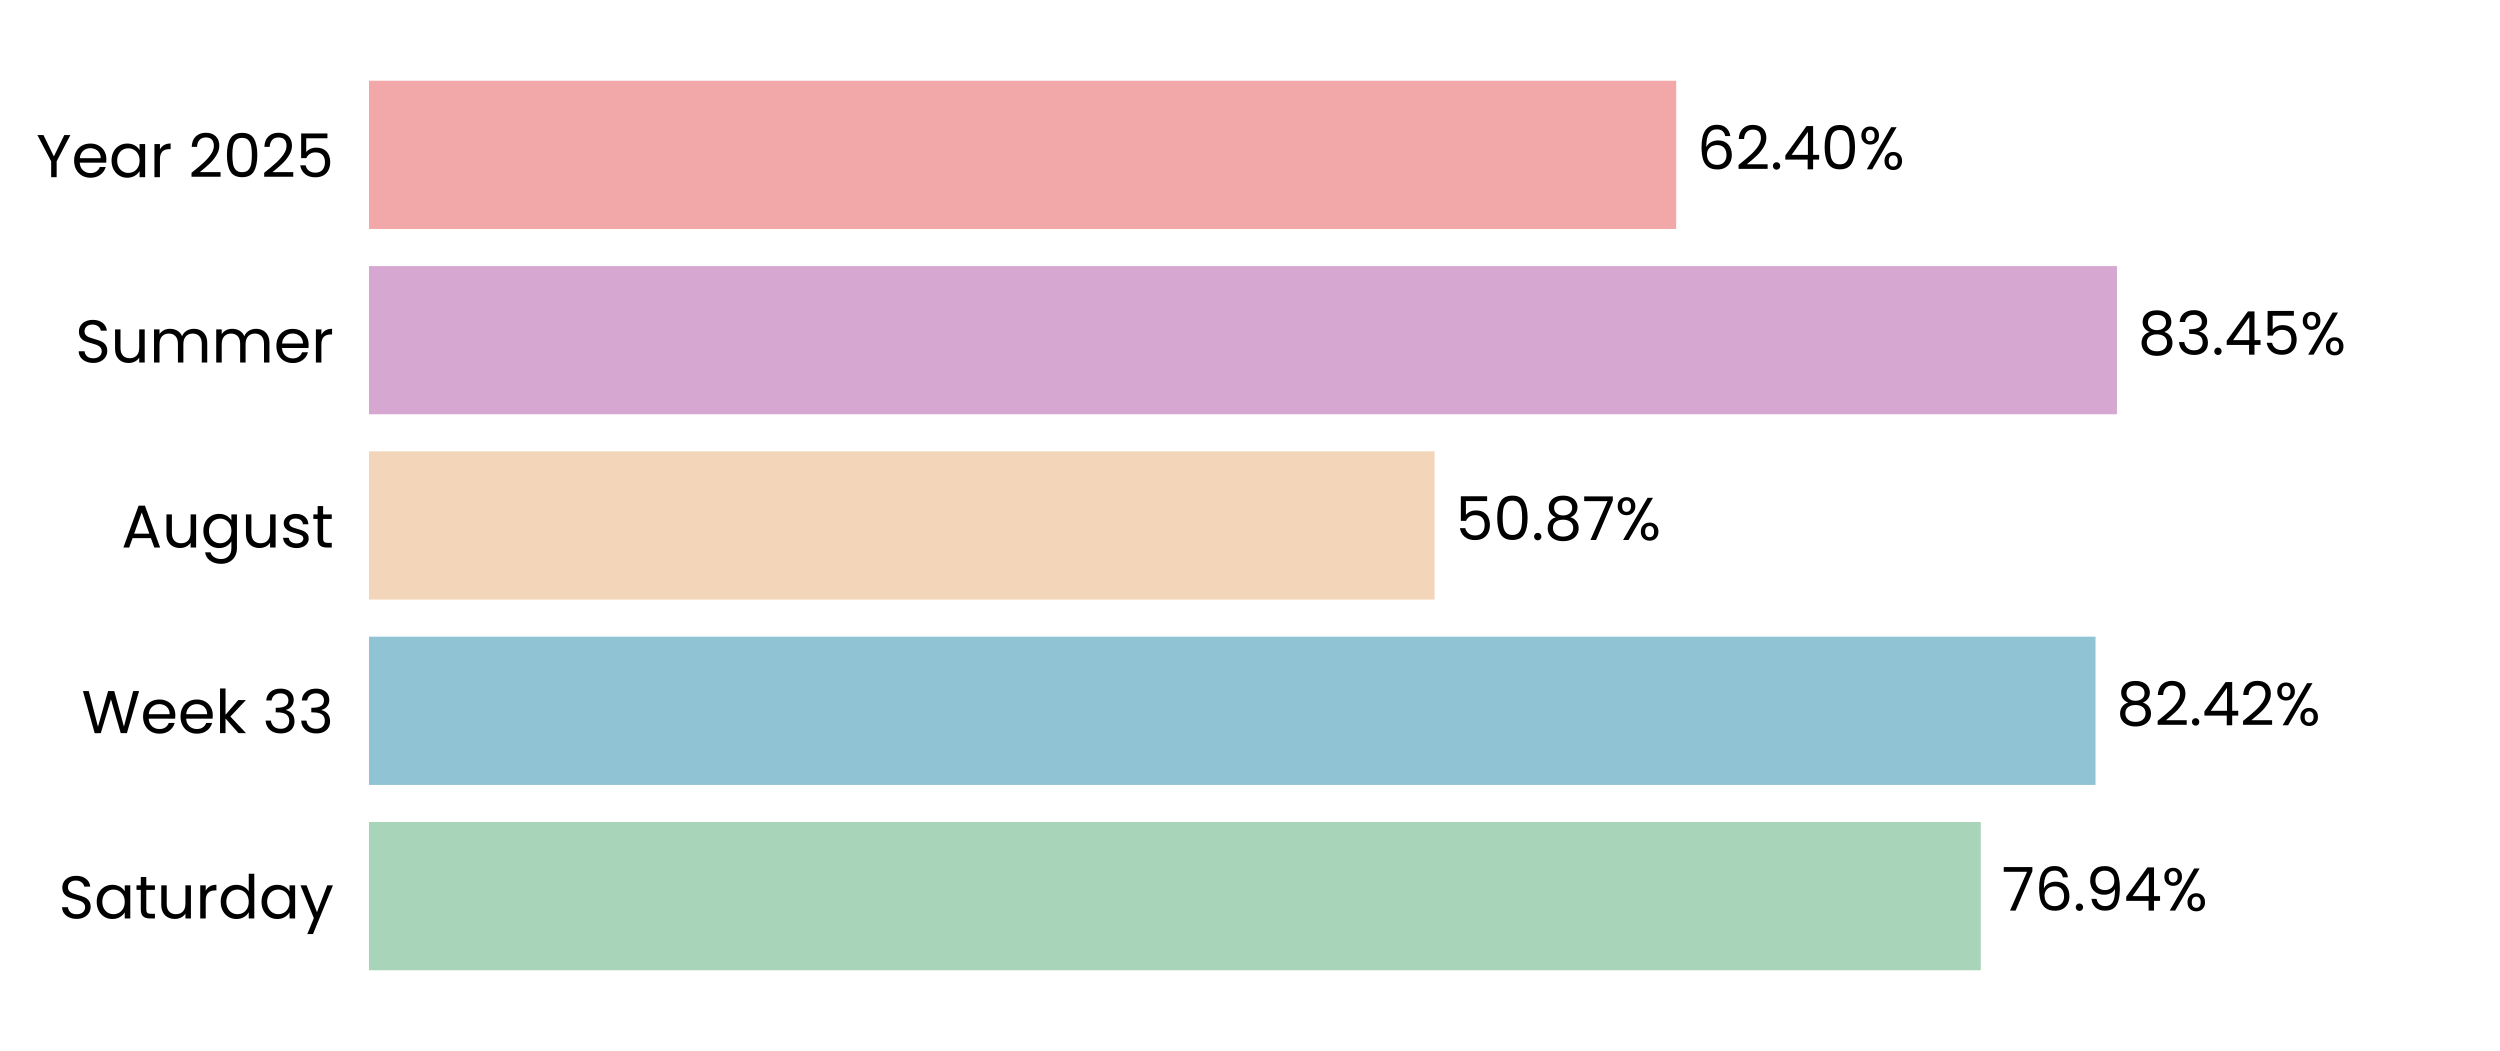
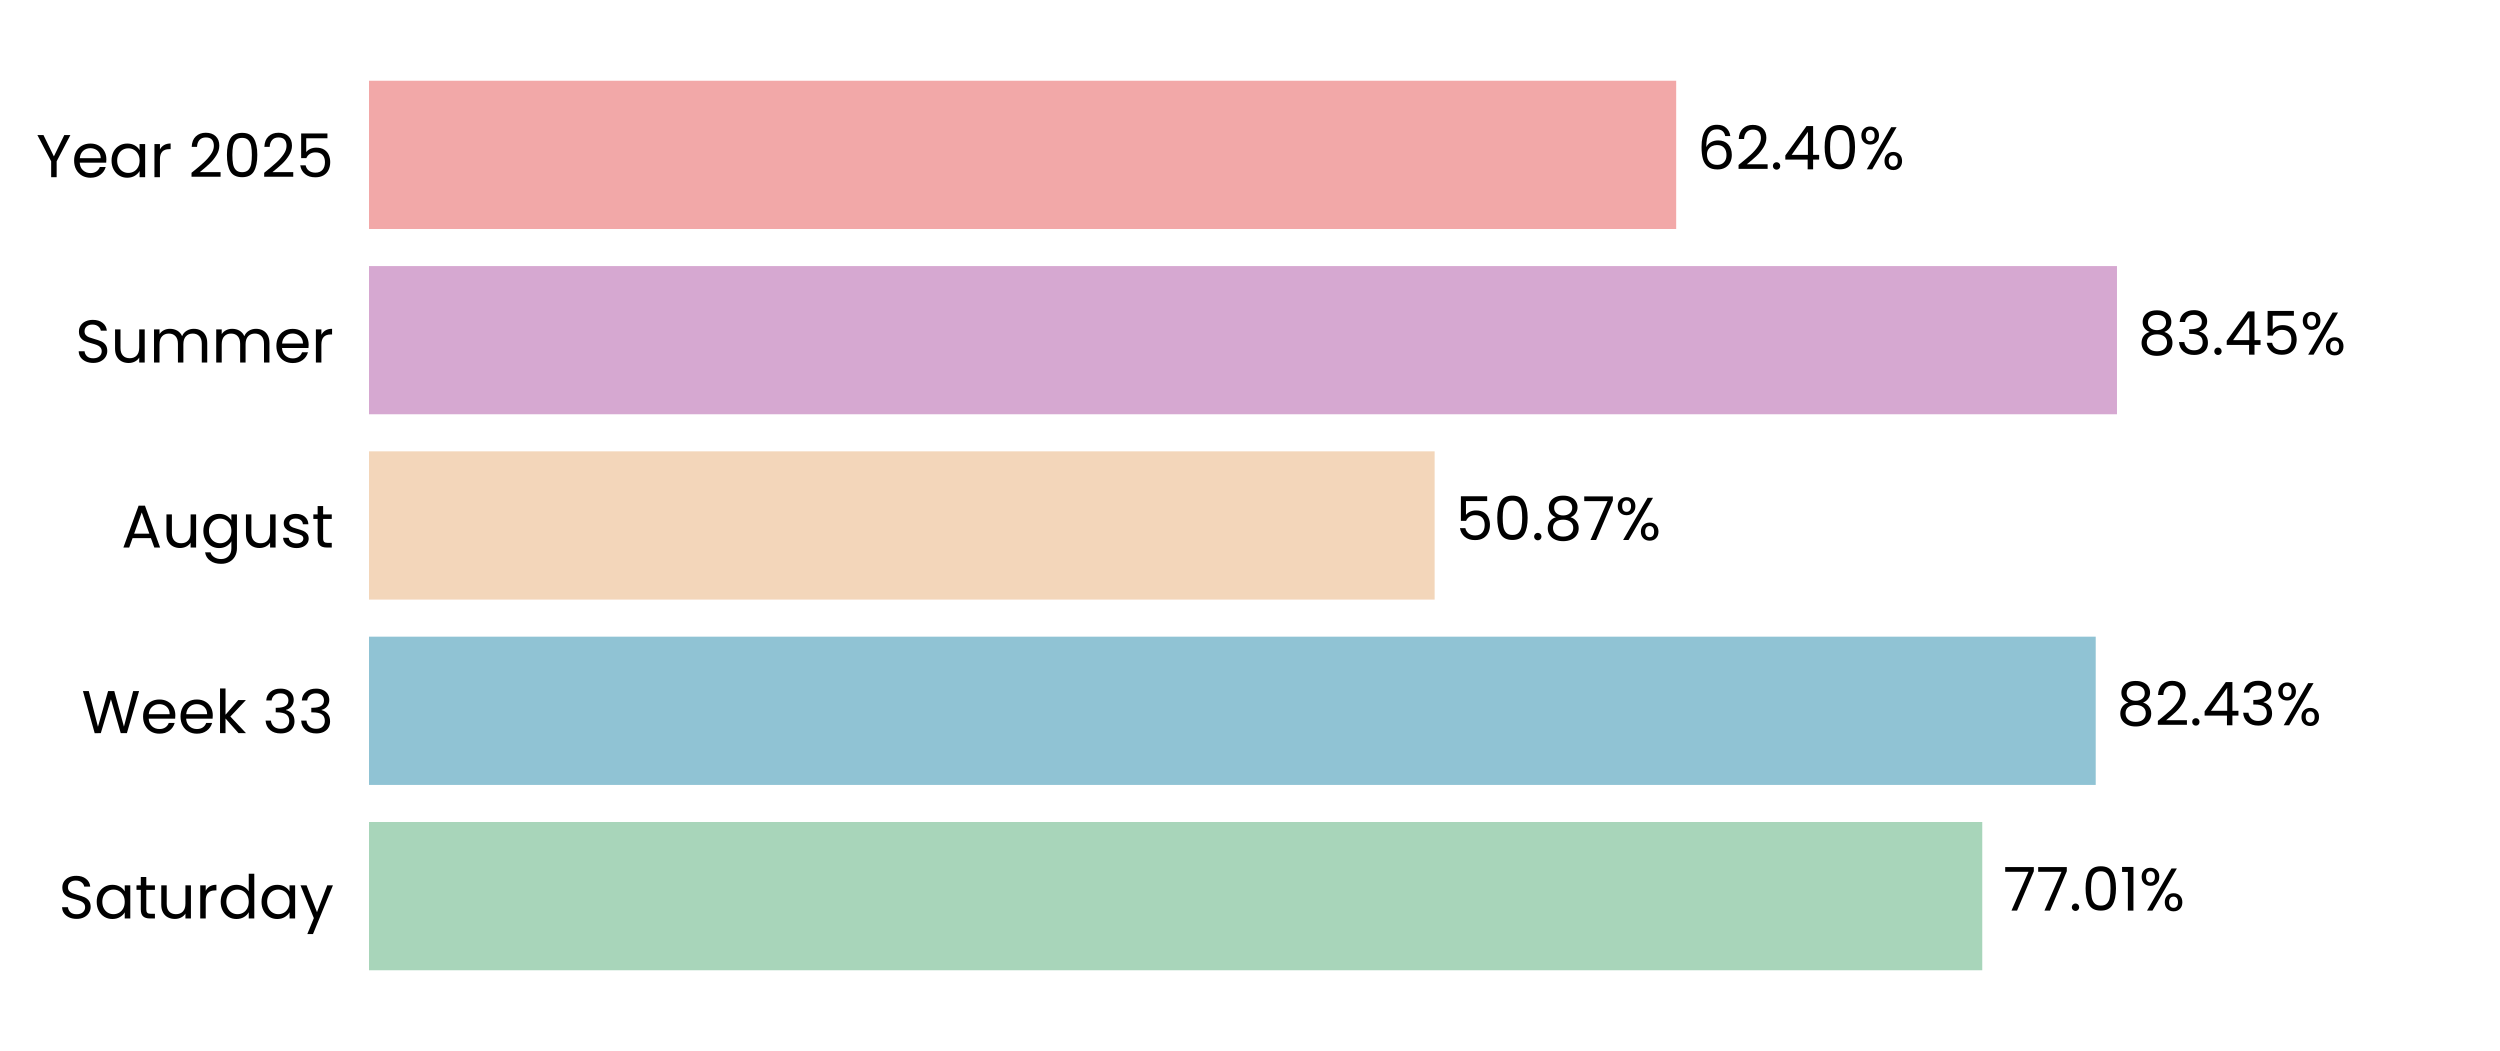
<svg xmlns="http://www.w3.org/2000/svg" xmlns:xlink="http://www.w3.org/1999/xlink" width="496.691pt" height="208.8pt" viewBox="0 0 496.691 208.8" version="1.1">
  <defs>
    <style type="text/css">*{stroke-linejoin: round; stroke-linecap: butt}</style>
  </defs>
  <g id="figure_1">
    <g id="patch_1">
      <path d="M 0 208.8  L 496.691 208.8  L 496.691 0  L 0 0  L 0 208.8  z " style="fill: none" />
    </g>
    <g id="axes_1">
      <g id="patch_2">
        <path d="M 73.311 201.6  L 489.491 201.6  L 489.491 7.2  L 73.311 7.2  L 73.311 201.6  z " style="fill: none" />
      </g>
      <g id="patch_3">
-         <path d="M 73.311 192.764  L 393.539 192.764  L 393.539 163.309  L 73.311 163.309  z " clip-path="url(#pb98f6611cc)" style="fill: #a8d5ba" />
+         <path d="M 73.311 192.764  L 393.828 192.764  L 393.828 163.309  L 73.311 163.309  z " clip-path="url(#p07b19ee3c0)" style="fill: #a8d5ba" />
      </g>
      <g id="patch_4">
-         <path d="M 73.311 155.945  L 416.329 155.945  L 416.329 126.491  L 73.311 126.491  z " clip-path="url(#pb98f6611cc)" style="fill: #90c3d4" />
+         <path d="M 73.311 155.945  L 416.371 155.945  L 416.371 126.491  L 73.311 126.491  z " clip-path="url(#p07b19ee3c0)" style="fill: #90c3d4" />
      </g>
      <g id="patch_5">
-         <path d="M 73.311 119.127  L 285.019 119.127  L 285.019 89.673  L 73.311 89.673  z " clip-path="url(#pb98f6611cc)" style="fill: #f3d6ba" />
+         <path d="M 73.311 119.127  L 285.028 119.127  L 285.028 89.673  L 73.311 89.673  z " clip-path="url(#p07b19ee3c0)" style="fill: #f3d6ba" />
      </g>
      <g id="patch_6">
-         <path d="M 73.311 82.309  L 420.593 82.309  L 420.593 52.855  L 73.311 52.855  z " clip-path="url(#pb98f6611cc)" style="fill: #d6a8d1" />
+         <path d="M 73.311 82.309  L 420.596 82.309  L 420.596 52.855  L 73.311 52.855  z " clip-path="url(#p07b19ee3c0)" style="fill: #d6a8d1" />
      </g>
      <g id="patch_7">
-         <path d="M 73.311 45.491  L 333.018 45.491  L 333.018 16.036  L 73.311 16.036  z " clip-path="url(#pb98f6611cc)" style="fill: #f2a8a8" />
+         <path d="M 73.311 45.491  L 333.019 45.491  L 333.019 16.036  L 73.311 16.036  z " clip-path="url(#p07b19ee3c0)" style="fill: #f2a8a8" />
      </g>
      <g id="matplotlib.axis_1">
        <g id="ytick_1">
          <g id="text_1">
            <g transform="translate(11.65312 182.4764) scale(0.12 -0.12)">
              <defs>
                <path id="Poppins-Regular-53" d="M 1907 -45  Q 1466 -45 1117 112  Q 768 269 569 547  Q 371 826 365 1190  L 986 1190  Q 1018 877 1245 662  Q 1472 448 1907 448  Q 2323 448 2563 656  Q 2803 864 2803 1190  Q 2803 1446 2662 1606  Q 2522 1766 2310 1849  Q 2099 1933 1741 2029  Q 1299 2144 1033 2259  Q 768 2374 579 2620  Q 390 2867 390 3283  Q 390 3648 576 3929  Q 762 4211 1098 4364  Q 1434 4518 1869 4518  Q 2496 4518 2896 4204  Q 3296 3891 3347 3373  L 2707 3373  Q 2675 3629 2438 3824  Q 2202 4019 1811 4019  Q 1446 4019 1216 3830  Q 986 3642 986 3302  Q 986 3059 1123 2905  Q 1261 2752 1462 2672  Q 1664 2592 2029 2490  Q 2470 2368 2739 2249  Q 3008 2131 3200 1884  Q 3392 1638 3392 1216  Q 3392 890 3219 602  Q 3046 314 2707 134  Q 2368 -45 1907 -45  z " transform="scale(0.015625)" />
                <path id="Poppins-Regular-61" d="M 275 1766  Q 275 2304 492 2710  Q 710 3117 1091 3341  Q 1472 3565 1939 3565  Q 2400 3565 2739 3366  Q 3078 3168 3245 2867  L 3245 3507  L 3834 3507  L 3834 0  L 3245 0  L 3245 653  Q 3072 346 2729 144  Q 2387 -58 1933 -58  Q 1466 -58 1088 172  Q 710 403 492 819  Q 275 1235 275 1766  z M 3245 1760  Q 3245 2157 3085 2451  Q 2925 2746 2653 2902  Q 2381 3059 2054 3059  Q 1728 3059 1459 2905  Q 1190 2752 1030 2457  Q 870 2163 870 1766  Q 870 1363 1030 1065  Q 1190 768 1459 611  Q 1728 454 2054 454  Q 2381 454 2653 611  Q 2925 768 3085 1065  Q 3245 1363 3245 1760  z " transform="scale(0.015625)" />
                <path id="Poppins-Regular-74" d="M 1203 3027  L 1203 960  Q 1203 704 1312 598  Q 1421 493 1690 493  L 2118 493  L 2118 0  L 1594 0  Q 1107 0 864 224  Q 621 448 621 960  L 621 3027  L 166 3027  L 166 3507  L 621 3507  L 621 4390  L 1203 4390  L 1203 3507  L 2118 3507  L 2118 3027  L 1203 3027  z " transform="scale(0.015625)" />
                <path id="Poppins-Regular-75" d="M 3603 3507  L 3603 0  L 3021 0  L 3021 518  Q 2854 250 2556 99  Q 2259 -51 1901 -51  Q 1491 -51 1164 118  Q 838 288 649 627  Q 461 966 461 1453  L 461 3507  L 1037 3507  L 1037 1530  Q 1037 1011 1299 732  Q 1562 454 2016 454  Q 2483 454 2752 742  Q 3021 1030 3021 1581  L 3021 3507  L 3603 3507  z " transform="scale(0.015625)" />
                <path id="Poppins-Regular-72" d="M 1075 2938  Q 1229 3238 1513 3404  Q 1798 3571 2208 3571  L 2208 2970  L 2054 2970  Q 1075 2970 1075 1907  L 1075 0  L 493 0  L 493 3507  L 1075 3507  L 1075 2938  z " transform="scale(0.015625)" />
                <path id="Poppins-Regular-64" d="M 275 1766  Q 275 2304 492 2710  Q 710 3117 1091 3341  Q 1472 3565 1946 3565  Q 2355 3565 2707 3376  Q 3059 3187 3245 2880  L 3245 4736  L 3834 4736  L 3834 0  L 3245 0  L 3245 659  Q 3072 346 2733 144  Q 2394 -58 1939 -58  Q 1472 -58 1091 172  Q 710 403 492 819  Q 275 1235 275 1766  z M 3245 1760  Q 3245 2157 3085 2451  Q 2925 2746 2653 2902  Q 2381 3059 2054 3059  Q 1728 3059 1459 2905  Q 1190 2752 1030 2457  Q 870 2163 870 1766  Q 870 1363 1030 1065  Q 1190 768 1459 611  Q 1728 454 2054 454  Q 2381 454 2653 611  Q 2925 768 3085 1065  Q 3245 1363 3245 1760  z " transform="scale(0.015625)" />
                <path id="Poppins-Regular-79" d="M 3514 3507  L 1402 -1651  L 800 -1651  L 1491 38  L 77 3507  L 723 3507  L 1824 666  L 2912 3507  L 3514 3507  z " transform="scale(0.015625)" />
              </defs>
              <use xlink:href="#Poppins-Regular-53" />
              <use xlink:href="#Poppins-Regular-61" transform="translate(58.7 0)" />
              <use xlink:href="#Poppins-Regular-74" transform="translate(126.3 0)" />
              <use xlink:href="#Poppins-Regular-75" transform="translate(162.7 0)" />
              <use xlink:href="#Poppins-Regular-72" transform="translate(226.7 0)" />
              <use xlink:href="#Poppins-Regular-64" transform="translate(264 0)" />
              <use xlink:href="#Poppins-Regular-61" transform="translate(331.5999 0)" />
              <use xlink:href="#Poppins-Regular-79" transform="translate(399.1999 0)" />
            </g>
          </g>
        </g>
        <g id="ytick_2">
          <g id="text_2">
            <g transform="translate(16.19813 145.6582) scale(0.12 -0.12)">
              <defs>
                <path id="Poppins-Regular-57" d="M 6099 4461  L 4806 0  L 4154 0  L 3117 3590  L 2042 0  L 1395 -6  L 147 4461  L 768 4461  L 1741 678  L 2816 4461  L 3469 4461  L 4493 691  L 5472 4461  L 6099 4461  z " transform="scale(0.015625)" />
                <path id="Poppins-Regular-65" d="M 3693 1888  Q 3693 1722 3674 1536  L 870 1536  Q 902 1018 1225 726  Q 1549 435 2010 435  Q 2387 435 2640 611  Q 2893 787 2995 1082  L 3622 1082  Q 3482 576 3059 259  Q 2637 -58 2010 -58  Q 1510 -58 1116 166  Q 723 390 499 803  Q 275 1216 275 1760  Q 275 2304 492 2713  Q 710 3123 1104 3344  Q 1498 3565 2010 3565  Q 2509 3565 2893 3347  Q 3277 3130 3485 2749  Q 3693 2368 3693 1888  z M 3091 2010  Q 3091 2342 2944 2582  Q 2797 2822 2544 2947  Q 2291 3072 1984 3072  Q 1542 3072 1232 2790  Q 922 2509 877 2010  L 3091 2010  z " transform="scale(0.015625)" />
                <path id="Poppins-Regular-6b" d="M 2451 0  L 1075 1549  L 1075 0  L 493 0  L 493 4736  L 1075 4736  L 1075 1952  L 2426 3507  L 3238 3507  L 1587 1760  L 3245 0  L 2451 0  z " transform="scale(0.015625)" />
                <path id="Poppins-Regular-20" transform="scale(0.015625)" />
                <path id="Poppins-Regular-33" d="M 384 3462  Q 429 4051 838 4384  Q 1248 4717 1901 4717  Q 2336 4717 2653 4560  Q 2970 4403 3133 4134  Q 3296 3866 3296 3526  Q 3296 3130 3069 2842  Q 2842 2554 2477 2470  L 2477 2438  Q 2893 2336 3136 2035  Q 3379 1734 3379 1248  Q 3379 883 3212 592  Q 3046 301 2713 134  Q 2381 -32 1914 -32  Q 1235 -32 800 323  Q 365 678 314 1331  L 877 1331  Q 922 947 1190 704  Q 1459 461 1907 461  Q 2355 461 2588 694  Q 2822 928 2822 1299  Q 2822 1779 2502 1990  Q 2182 2202 1536 2202  L 1389 2202  L 1389 2688  L 1542 2688  Q 2131 2694 2432 2883  Q 2733 3072 2733 3469  Q 2733 3808 2512 4013  Q 2291 4218 1882 4218  Q 1485 4218 1241 4013  Q 998 3808 954 3462  L 384 3462  z " transform="scale(0.015625)" />
              </defs>
              <use xlink:href="#Poppins-Regular-57" />
              <use xlink:href="#Poppins-Regular-65" transform="translate(97.59999 0)" />
              <use xlink:href="#Poppins-Regular-65" transform="translate(159.6 0)" />
              <use xlink:href="#Poppins-Regular-6b" transform="translate(221.6 0)" />
              <use xlink:href="#Poppins-Regular-20" transform="translate(273.0999 0)" />
              <use xlink:href="#Poppins-Regular-33" transform="translate(299.7999 0)" />
              <use xlink:href="#Poppins-Regular-33" transform="translate(358.6999 0)" />
            </g>
          </g>
        </g>
        <g id="ytick_3">
          <g id="text_3">
            <g transform="translate(24.11812 108.78) scale(0.12 -0.12)">
              <defs>
                <path id="Poppins-Regular-41" d="M 3130 992  L 1184 992  L 826 0  L 211 0  L 1824 4435  L 2496 4435  L 4102 0  L 3488 0  L 3130 992  z M 2963 1466  L 2157 3718  L 1350 1466  L 2963 1466  z " transform="scale(0.015625)" />
                <path id="Poppins-Regular-67" d="M 1939 3565  Q 2394 3565 2736 3366  Q 3078 3168 3245 2867  L 3245 3507  L 3834 3507  L 3834 -77  Q 3834 -557 3629 -931  Q 3424 -1306 3043 -1517  Q 2662 -1728 2157 -1728  Q 1466 -1728 1005 -1401  Q 544 -1075 461 -512  L 1037 -512  Q 1133 -832 1433 -1027  Q 1734 -1222 2157 -1222  Q 2637 -1222 2941 -921  Q 3245 -621 3245 -77  L 3245 659  Q 3072 352 2733 147  Q 2394 -58 1939 -58  Q 1472 -58 1091 172  Q 710 403 492 819  Q 275 1235 275 1766  Q 275 2304 492 2710  Q 710 3117 1091 3341  Q 1472 3565 1939 3565  z M 3245 1760  Q 3245 2157 3085 2451  Q 2925 2746 2653 2902  Q 2381 3059 2054 3059  Q 1728 3059 1459 2905  Q 1190 2752 1030 2457  Q 870 2163 870 1766  Q 870 1363 1030 1065  Q 1190 768 1459 611  Q 1728 454 2054 454  Q 2381 454 2653 611  Q 2925 768 3085 1065  Q 3245 1363 3245 1760  z " transform="scale(0.015625)" />
                <path id="Poppins-Regular-73" d="M 1734 -58  Q 1331 -58 1011 80  Q 691 218 505 464  Q 320 710 301 1030  L 902 1030  Q 928 768 1149 601  Q 1370 435 1728 435  Q 2061 435 2253 582  Q 2445 730 2445 954  Q 2445 1184 2240 1296  Q 2035 1408 1606 1517  Q 1216 1619 969 1724  Q 723 1830 547 2038  Q 371 2246 371 2586  Q 371 2854 531 3078  Q 691 3302 985 3433  Q 1280 3565 1658 3565  Q 2240 3565 2598 3270  Q 2957 2976 2982 2464  L 2400 2464  Q 2381 2739 2179 2905  Q 1978 3072 1638 3072  Q 1325 3072 1139 2937  Q 954 2803 954 2586  Q 954 2413 1066 2301  Q 1178 2189 1347 2121  Q 1517 2054 1818 1971  Q 2195 1869 2432 1769  Q 2669 1670 2838 1472  Q 3008 1274 3014 954  Q 3014 666 2854 435  Q 2694 205 2403 73  Q 2112 -58 1734 -58  z " transform="scale(0.015625)" />
              </defs>
              <use xlink:href="#Poppins-Regular-41" />
              <use xlink:href="#Poppins-Regular-75" transform="translate(67.39999 0)" />
              <use xlink:href="#Poppins-Regular-67" transform="translate(131.4 0)" />
              <use xlink:href="#Poppins-Regular-75" transform="translate(199 0)" />
              <use xlink:href="#Poppins-Regular-73" transform="translate(263 0)" />
              <use xlink:href="#Poppins-Regular-74" transform="translate(315.2 0)" />
            </g>
          </g>
        </g>
        <g id="ytick_4">
          <g id="text_4">
            <g transform="translate(14.95125 72.02182) scale(0.12 -0.12)">
              <defs>
                <path id="Poppins-Regular-6d" d="M 4710 3571  Q 5120 3571 5440 3401  Q 5760 3232 5945 2893  Q 6131 2554 6131 2067  L 6131 0  L 5555 0  L 5555 1984  Q 5555 2509 5296 2787  Q 5037 3066 4595 3066  Q 4141 3066 3872 2774  Q 3603 2483 3603 1933  L 3603 0  L 3027 0  L 3027 1984  Q 3027 2509 2768 2787  Q 2509 3066 2067 3066  Q 1613 3066 1344 2774  Q 1075 2483 1075 1933  L 1075 0  L 493 0  L 493 3507  L 1075 3507  L 1075 3002  Q 1248 3277 1539 3424  Q 1830 3571 2182 3571  Q 2624 3571 2963 3372  Q 3302 3174 3469 2790  Q 3616 3162 3955 3366  Q 4294 3571 4710 3571  z " transform="scale(0.015625)" />
              </defs>
              <use xlink:href="#Poppins-Regular-53" />
              <use xlink:href="#Poppins-Regular-75" transform="translate(58.7 0)" />
              <use xlink:href="#Poppins-Regular-6d" transform="translate(122.7 0)" />
              <use xlink:href="#Poppins-Regular-6d" transform="translate(225.7 0)" />
              <use xlink:href="#Poppins-Regular-65" transform="translate(328.7 0)" />
              <use xlink:href="#Poppins-Regular-72" transform="translate(390.6999 0)" />
            </g>
          </g>
        </g>
        <g id="ytick_5">
          <g id="text_5">
            <g transform="translate(7.2 35.20364) scale(0.12 -0.12)">
              <defs>
                <path id="Poppins-Regular-59" d="M 3616 4461  L 2163 1683  L 2163 0  L 1581 0  L 1581 1683  L 122 4461  L 768 4461  L 1869 2202  L 2970 4461  L 3616 4461  z " transform="scale(0.015625)" />
                <path id="Poppins-Regular-32" d="M 326 467  Q 1139 1120 1600 1539  Q 2061 1958 2377 2416  Q 2694 2874 2694 3315  Q 2694 3731 2492 3971  Q 2291 4211 1843 4211  Q 1408 4211 1168 3939  Q 928 3667 909 3213  L 346 3213  Q 371 3930 780 4320  Q 1190 4710 1837 4710  Q 2496 4710 2883 4345  Q 3270 3981 3270 3341  Q 3270 2810 2953 2307  Q 2637 1805 2233 1424  Q 1830 1043 1203 538  L 3405 538  L 3405 51  L 326 51  L 326 467  z " transform="scale(0.015625)" />
                <path id="Poppins-Regular-30" d="M 397 2362  Q 397 3462 755 4080  Q 1114 4698 2010 4698  Q 2899 4698 3257 4080  Q 3616 3462 3616 2362  Q 3616 1242 3257 621  Q 2899 0 2010 0  Q 1114 0 755 621  Q 397 1242 397 2362  z M 3040 2362  Q 3040 2918 2966 3305  Q 2893 3693 2665 3929  Q 2438 4166 2010 4166  Q 1574 4166 1347 3929  Q 1120 3693 1046 3305  Q 973 2918 973 2362  Q 973 1786 1046 1395  Q 1120 1005 1347 768  Q 1574 531 2010 531  Q 2438 531 2665 768  Q 2893 1005 2966 1395  Q 3040 1786 3040 2362  z " transform="scale(0.015625)" />
                <path id="Poppins-Regular-35" d="M 3347 4122  L 1101 4122  L 1101 2662  Q 1248 2867 1536 2998  Q 1824 3130 2157 3130  Q 2688 3130 3021 2909  Q 3354 2688 3498 2339  Q 3642 1990 3642 1600  Q 3642 1139 3469 774  Q 3296 410 2941 198  Q 2586 -13 2061 -13  Q 1389 -13 973 332  Q 557 678 467 1254  L 1037 1254  Q 1120 890 1389 685  Q 1658 480 2067 480  Q 2573 480 2829 784  Q 3085 1088 3085 1587  Q 3085 2086 2829 2358  Q 2573 2630 2074 2630  Q 1734 2630 1481 2467  Q 1229 2304 1114 2022  L 563 2022  L 563 4634  L 3347 4634  L 3347 4122  z " transform="scale(0.015625)" />
              </defs>
              <use xlink:href="#Poppins-Regular-59" />
              <use xlink:href="#Poppins-Regular-65" transform="translate(58.39999 0)" />
              <use xlink:href="#Poppins-Regular-61" transform="translate(120.4 0)" />
              <use xlink:href="#Poppins-Regular-72" transform="translate(188 0)" />
              <use xlink:href="#Poppins-Regular-20" transform="translate(225.3 0)" />
              <use xlink:href="#Poppins-Regular-32" transform="translate(252 0)" />
              <use xlink:href="#Poppins-Regular-30" transform="translate(309.4999 0)" />
              <use xlink:href="#Poppins-Regular-32" transform="translate(372.2999 0)" />
              <use xlink:href="#Poppins-Regular-35" transform="translate(429.7999 0)" />
            </g>
          </g>
        </g>
      </g>
      <g id="text_6">
-         <g transform="translate(397.7004 180.9164) scale(0.12 -0.12)">
+         <g transform="translate(397.9895 180.9164) scale(0.12 -0.12)">
          <defs>
            <path id="Poppins-Regular-37" d="M 3245 4173  L 1466 0  L 877 0  L 2682 4115  L 211 4115  L 211 4614  L 3245 4614  L 3245 4173  z " transform="scale(0.015625)" />
-             <path id="Poppins-Regular-36" d="M 2976 3526  Q 2835 4237 2099 4237  Q 1530 4237 1248 3798  Q 966 3360 973 2355  Q 1120 2688 1462 2877  Q 1805 3066 2227 3066  Q 2886 3066 3280 2656  Q 3674 2246 3674 1523  Q 3674 1088 3504 742  Q 3334 397 2992 192  Q 2650 -13 2163 -13  Q 1504 -13 1133 281  Q 762 576 614 1094  Q 467 1613 467 2374  Q 467 4723 2106 4723  Q 2733 4723 3091 4384  Q 3450 4045 3514 3526  L 2976 3526  z M 2106 2573  Q 1830 2573 1587 2461  Q 1344 2349 1193 2121  Q 1043 1894 1043 1568  Q 1043 1082 1324 778  Q 1606 474 2131 474  Q 2579 474 2844 752  Q 3110 1030 3110 1504  Q 3110 2003 2854 2288  Q 2598 2573 2106 2573  z " transform="scale(0.015625)" />
            <path id="Poppins-Regular-2e" d="M 678 -38  Q 512 -38 397 77  Q 282 192 282 358  Q 282 525 397 640  Q 512 755 678 755  Q 838 755 950 640  Q 1062 525 1062 358  Q 1062 192 950 77  Q 838 -38 678 -38  z " transform="scale(0.015625)" />
-             <path id="Poppins-Regular-39" d="M 1146 1242  Q 1210 877 1443 678  Q 1677 480 2074 480  Q 2605 480 2857 896  Q 3110 1312 3098 2298  Q 2963 2010 2649 1846  Q 2336 1683 1952 1683  Q 1523 1683 1187 1859  Q 851 2035 659 2374  Q 467 2714 467 3194  Q 467 3878 864 4297  Q 1261 4717 1990 4717  Q 2886 4717 3248 4134  Q 3610 3552 3610 2400  Q 3610 1594 3466 1069  Q 3322 544 2979 269  Q 2637 -6 2042 -6  Q 1389 -6 1024 346  Q 659 698 608 1242  L 1146 1242  z M 2048 2176  Q 2477 2176 2752 2441  Q 3027 2707 3027 3162  Q 3027 3642 2758 3936  Q 2490 4230 2003 4230  Q 1555 4230 1289 3948  Q 1024 3667 1024 3206  Q 1024 2739 1286 2457  Q 1549 2176 2048 2176  z " transform="scale(0.015625)" />
-             <path id="Poppins-Regular-34" d="M 256 1030  L 256 1472  L 2502 4582  L 3200 4582  L 3200 1536  L 3840 1536  L 3840 1030  L 3200 1030  L 3200 0  L 2624 0  L 2624 1030  L 256 1030  z M 2650 3974  L 928 1536  L 2650 1536  L 2650 3974  z " transform="scale(0.015625)" />
+             <path id="Poppins-Regular-31" d="M 243 4096  L 243 4627  L 1446 4627  L 1446 0  L 858 0  L 858 4096  L 243 4096  z " transform="scale(0.015625)" />
            <path id="Poppins-Regular-25" d="M 269 3584  Q 269 4019 531 4278  Q 794 4538 1203 4538  Q 1613 4538 1875 4278  Q 2138 4019 2138 3584  Q 2138 3142 1875 2883  Q 1613 2624 1203 2624  Q 794 2624 531 2883  Q 269 3142 269 3584  z M 4006 4467  L 1414 0  L 838 0  L 3430 4467  L 4006 4467  z M 1203 4179  Q 986 4179 861 4028  Q 736 3878 736 3584  Q 736 3290 861 3136  Q 986 2982 1203 2982  Q 1421 2982 1549 3139  Q 1677 3296 1677 3584  Q 1677 3878 1549 4028  Q 1421 4179 1203 4179  z M 2720 883  Q 2720 1325 2982 1584  Q 3245 1843 3654 1843  Q 4064 1843 4323 1584  Q 4582 1325 4582 883  Q 4582 448 4323 185  Q 4064 -77 3654 -77  Q 3245 -77 2982 182  Q 2720 442 2720 883  z M 3648 1478  Q 3430 1478 3302 1328  Q 3174 1178 3174 883  Q 3174 595 3302 444  Q 3430 294 3648 294  Q 3866 294 3994 444  Q 4122 595 4122 883  Q 4122 1178 3994 1328  Q 3866 1478 3648 1478  z " transform="scale(0.015625)" />
          </defs>
          <use xlink:href="#Poppins-Regular-37" />
-           <use xlink:href="#Poppins-Regular-36" transform="translate(54.59999 0)" />
-           <use xlink:href="#Poppins-Regular-2e" transform="translate(118.1 0)" />
-           <use xlink:href="#Poppins-Regular-39" transform="translate(139.1 0)" />
-           <use xlink:href="#Poppins-Regular-34" transform="translate(202.0999 0)" />
-           <use xlink:href="#Poppins-Regular-25" transform="translate(264.9999 0)" />
+           <use xlink:href="#Poppins-Regular-37" transform="translate(54.59999 0)" />
+           <use xlink:href="#Poppins-Regular-2e" transform="translate(109.2 0)" />
+           <use xlink:href="#Poppins-Regular-30" transform="translate(130.2 0)" />
+           <use xlink:href="#Poppins-Regular-31" transform="translate(193 0)" />
+           <use xlink:href="#Poppins-Regular-25" transform="translate(224.9999 0)" />
        </g>
      </g>
      <g id="text_7">
-         <g transform="translate(420.4912 144.0982) scale(0.12 -0.12)">
+         <g transform="translate(420.5325 144.0982) scale(0.12 -0.12)">
          <defs>
            <path id="Poppins-Regular-38" d="M 1242 2406  Q 883 2547 691 2816  Q 499 3085 499 3469  Q 499 3814 672 4092  Q 845 4371 1187 4534  Q 1530 4698 2016 4698  Q 2502 4698 2844 4534  Q 3187 4371 3363 4092  Q 3539 3814 3539 3469  Q 3539 3098 3340 2819  Q 3142 2541 2797 2406  Q 3194 2285 3427 1981  Q 3661 1677 3661 1248  Q 3661 832 3456 521  Q 3251 211 2876 41  Q 2502 -128 2016 -128  Q 1530 -128 1162 41  Q 794 211 589 521  Q 384 832 384 1248  Q 384 1677 614 1984  Q 845 2291 1242 2406  z M 2976 3398  Q 2976 3789 2720 4000  Q 2464 4211 2016 4211  Q 1574 4211 1318 4000  Q 1062 3789 1062 3392  Q 1062 3034 1328 2816  Q 1594 2598 2016 2598  Q 2445 2598 2710 2819  Q 2976 3040 2976 3398  z M 2016 2150  Q 1542 2150 1241 1929  Q 941 1709 941 1267  Q 941 858 1232 608  Q 1523 358 2016 358  Q 2509 358 2797 608  Q 3085 858 3085 1267  Q 3085 1696 2790 1923  Q 2496 2150 2016 2150  z " transform="scale(0.015625)" />
+             <path id="Poppins-Regular-34" d="M 256 1030  L 256 1472  L 2502 4582  L 3200 4582  L 3200 1536  L 3840 1536  L 3840 1030  L 3200 1030  L 3200 0  L 2624 0  L 2624 1030  L 256 1030  z M 2650 3974  L 928 1536  L 2650 1536  L 2650 3974  z " transform="scale(0.015625)" />
          </defs>
          <use xlink:href="#Poppins-Regular-38" />
          <use xlink:href="#Poppins-Regular-32" transform="translate(63.09999 0)" />
          <use xlink:href="#Poppins-Regular-2e" transform="translate(120.6 0)" />
          <use xlink:href="#Poppins-Regular-34" transform="translate(141.6 0)" />
-           <use xlink:href="#Poppins-Regular-32" transform="translate(204.5 0)" />
-           <use xlink:href="#Poppins-Regular-25" transform="translate(261.9999 0)" />
+           <use xlink:href="#Poppins-Regular-33" transform="translate(204.5 0)" />
+           <use xlink:href="#Poppins-Regular-25" transform="translate(263.3999 0)" />
        </g>
      </g>
      <g id="text_8">
-         <g transform="translate(289.1804 107.28) scale(0.12 -0.12)">
+         <g transform="translate(289.1897 107.28) scale(0.12 -0.12)">
          <use xlink:href="#Poppins-Regular-35" />
          <use xlink:href="#Poppins-Regular-30" transform="translate(62.79999 0)" />
          <use xlink:href="#Poppins-Regular-2e" transform="translate(125.6 0)" />
          <use xlink:href="#Poppins-Regular-38" transform="translate(146.6 0)" />
          <use xlink:href="#Poppins-Regular-37" transform="translate(209.7 0)" />
          <use xlink:href="#Poppins-Regular-25" transform="translate(264.2999 0)" />
        </g>
      </g>
      <g id="text_9">
-         <g transform="translate(424.7547 70.46182) scale(0.12 -0.12)">
+         <g transform="translate(424.7578 70.46182) scale(0.12 -0.12)">
          <use xlink:href="#Poppins-Regular-38" />
          <use xlink:href="#Poppins-Regular-33" transform="translate(63.09999 0)" />
          <use xlink:href="#Poppins-Regular-2e" transform="translate(122 0)" />
          <use xlink:href="#Poppins-Regular-34" transform="translate(143 0)" />
          <use xlink:href="#Poppins-Regular-35" transform="translate(205.9 0)" />
          <use xlink:href="#Poppins-Regular-25" transform="translate(268.7 0)" />
        </g>
      </g>
      <g id="text_10">
-         <g transform="translate(337.1801 33.64364) scale(0.12 -0.12)">
+         <g transform="translate(337.1809 33.64364) scale(0.12 -0.12)">
+           <defs>
+             <path id="Poppins-Regular-36" d="M 2976 3526  Q 2835 4237 2099 4237  Q 1530 4237 1248 3798  Q 966 3360 973 2355  Q 1120 2688 1462 2877  Q 1805 3066 2227 3066  Q 2886 3066 3280 2656  Q 3674 2246 3674 1523  Q 3674 1088 3504 742  Q 3334 397 2992 192  Q 2650 -13 2163 -13  Q 1504 -13 1133 281  Q 762 576 614 1094  Q 467 1613 467 2374  Q 467 4723 2106 4723  Q 2733 4723 3091 4384  Q 3450 4045 3514 3526  L 2976 3526  z M 2106 2573  Q 1830 2573 1587 2461  Q 1344 2349 1193 2121  Q 1043 1894 1043 1568  Q 1043 1082 1324 778  Q 1606 474 2131 474  Q 2579 474 2844 752  Q 3110 1030 3110 1504  Q 3110 2003 2854 2288  Q 2598 2573 2106 2573  z " transform="scale(0.015625)" />
+           </defs>
          <use xlink:href="#Poppins-Regular-36" />
          <use xlink:href="#Poppins-Regular-32" transform="translate(63.49999 0)" />
          <use xlink:href="#Poppins-Regular-2e" transform="translate(121 0)" />
          <use xlink:href="#Poppins-Regular-34" transform="translate(142 0)" />
          <use xlink:href="#Poppins-Regular-30" transform="translate(204.8999 0)" />
          <use xlink:href="#Poppins-Regular-25" transform="translate(267.6999 0)" />
        </g>
      </g>
    </g>
  </g>
  <defs>
-     <clipPath id="pb98f6611cc">
+     <clipPath id="p07b19ee3c0">
      <rect x="73.311" y="7.2" width="416.18" height="194.4" />
    </clipPath>
  </defs>
</svg>
